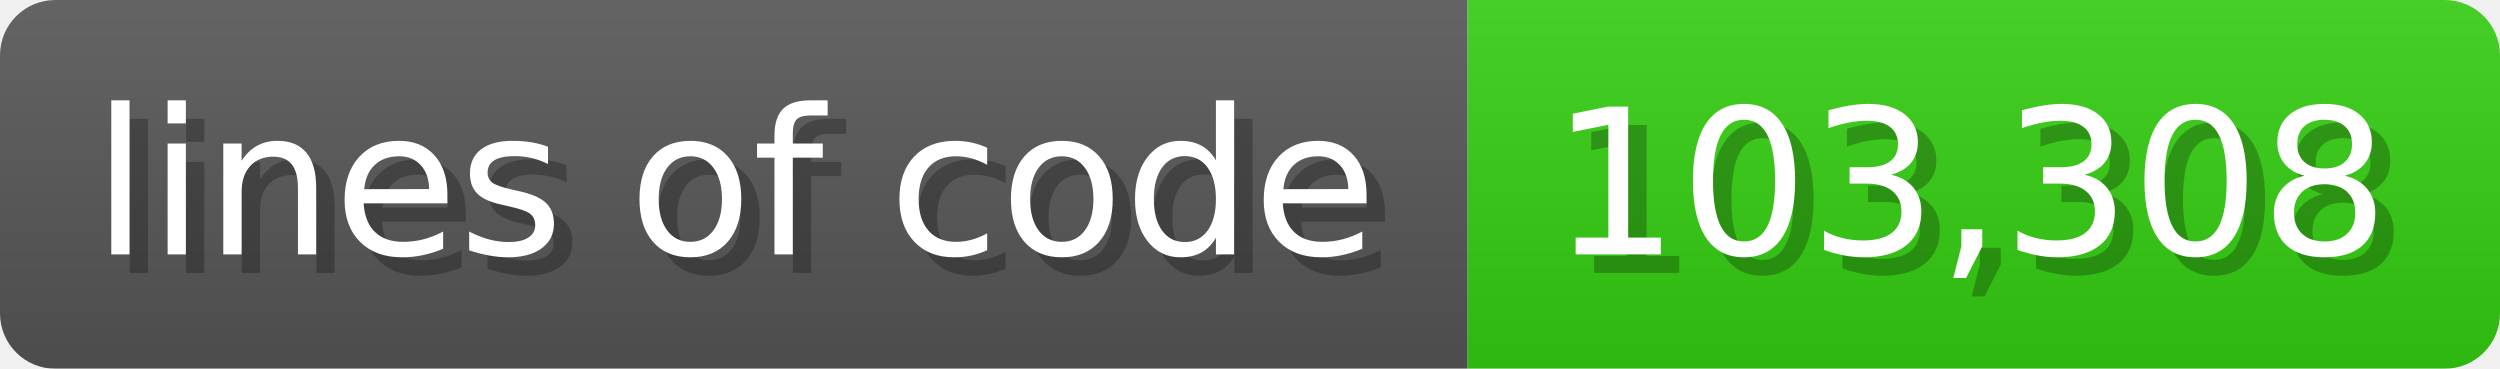
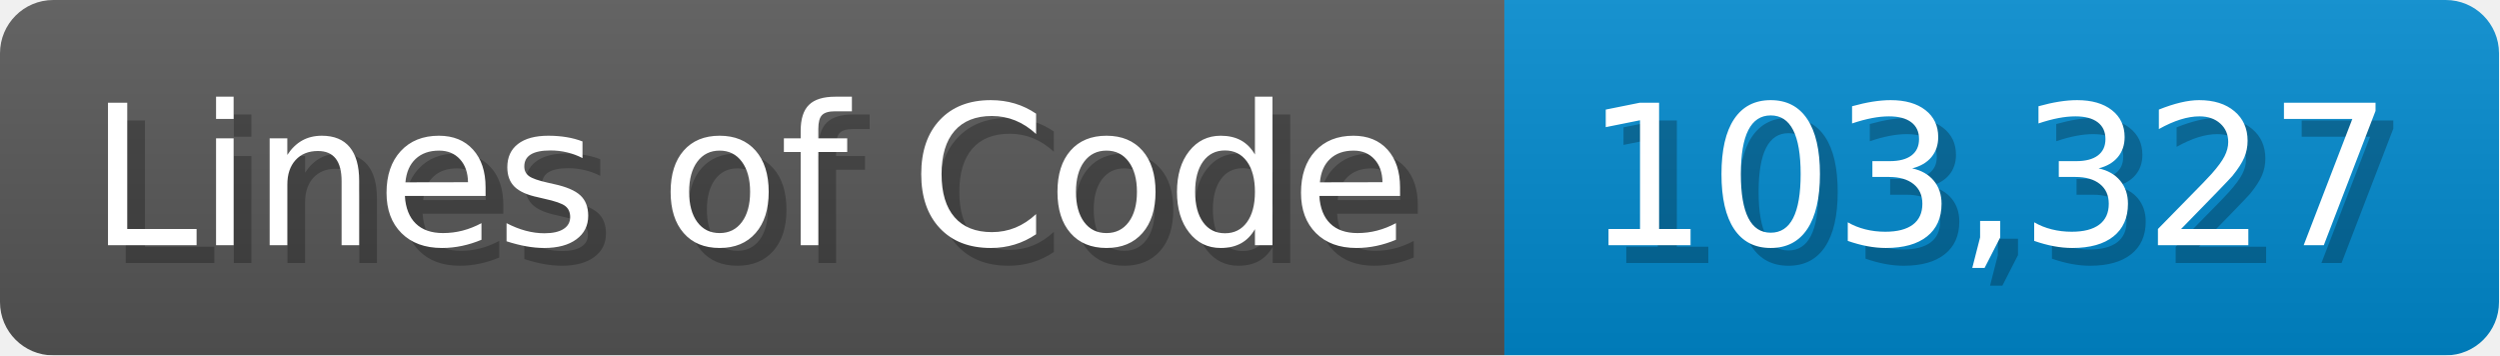
- <svg xmlns="http://www.w3.org/2000/svg" width="135.6" height="20" viewBox="0 0 1356 200">
+ <svg xmlns="http://www.w3.org/2000/svg" width="140.7" height="20" viewBox="0 0 1407 200">
  <linearGradient id="a" x2="0" y2="100%">
    <stop offset="0" stop-opacity=".1" stop-color="#EEE" />
    <stop offset="1" stop-opacity=".1" />
  </linearGradient>
  <mask id="m">
-     <rect width="1356" height="200" rx="30" fill="#FFF" />
+     <rect width="1407" height="200" rx="30" fill="#FFF" />
  </mask>
  <g mask="url(#m)">
-     <rect width="796" height="200" fill="#555" />
-     <rect width="560" height="200" fill="#3C1" x="796" />
-     <rect width="1356" height="200" fill="url(#a)" />
+     <rect width="847" height="200" fill="#555" />
+     <rect width="560" height="200" fill="#08C" x="847" />
+     <rect width="1407" height="200" fill="url(#a)" />
  </g>
  <g fill="#fff" text-anchor="start" font-family="Verdana,DejaVu Sans,sans-serif" font-size="110">
-     <text x="60" y="148" textLength="696" fill="#000" opacity="0.25">lines of code</text>
-     <text x="50" y="138" textLength="696">lines of code</text>
-     <text x="851" y="148" textLength="460" fill="#000" opacity="0.25">103,308</text>
-     <text x="841" y="138" textLength="460">103,308</text>
+     <text x="60" y="148" textLength="747" fill="#000" opacity="0.25">Lines of Code</text>
+     <text x="50" y="138" textLength="747">Lines of Code</text>
+     <text x="902" y="148" textLength="460" fill="#000" opacity="0.25">103,327</text>
+     <text x="892" y="138" textLength="460">103,327</text>
  </g>
</svg>
